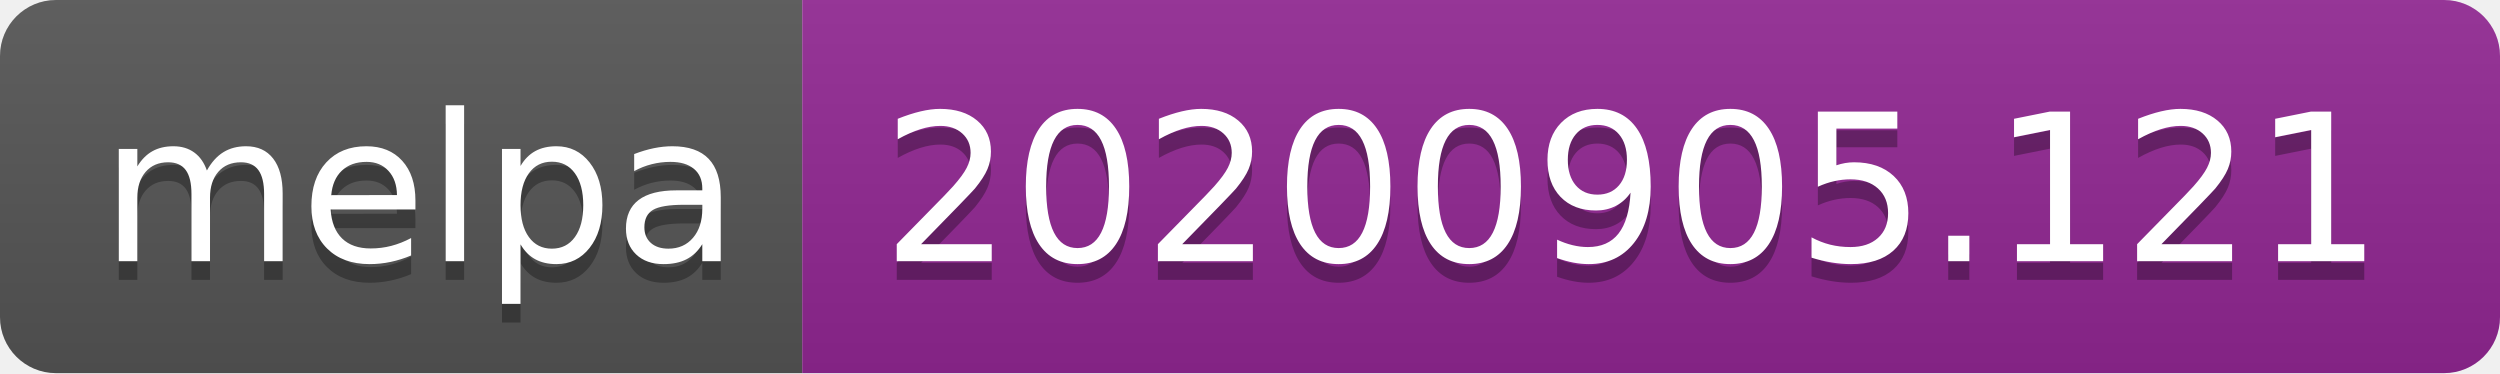
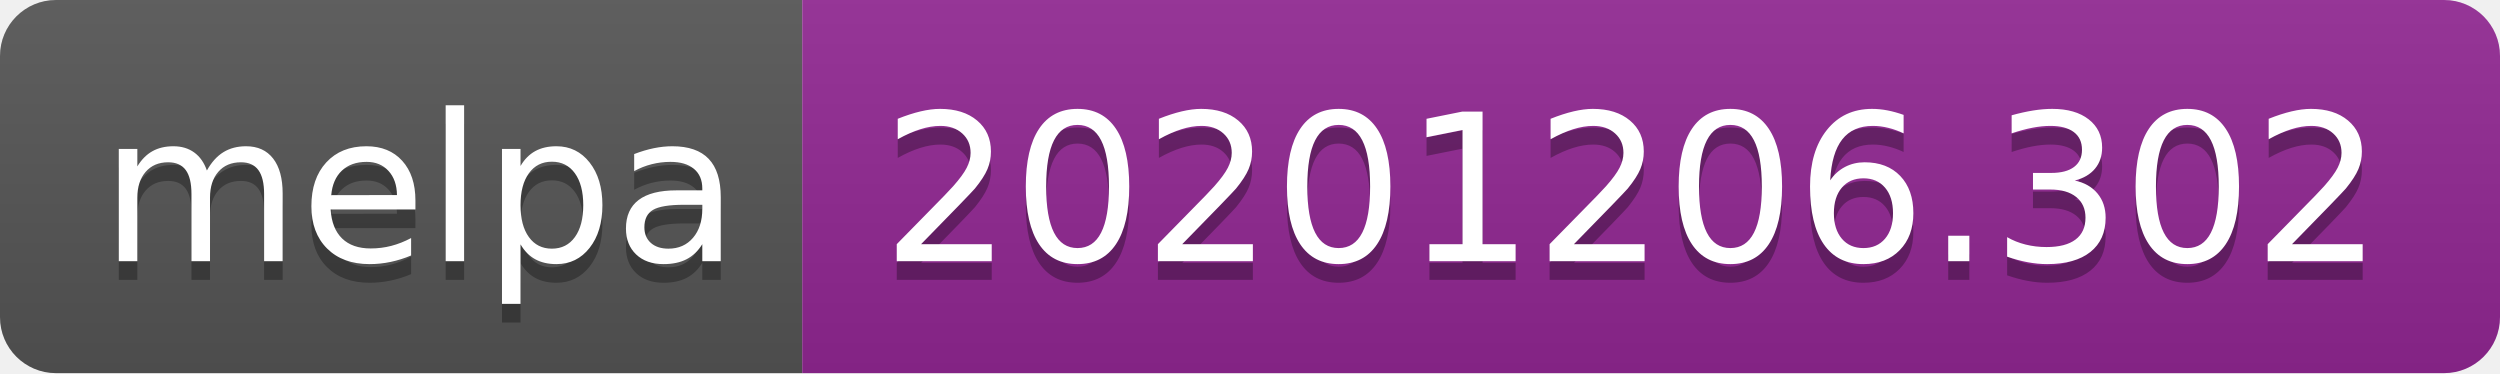
- <svg xmlns="http://www.w3.org/2000/svg" width="134" height="20" role="img" aria-label="melpa: 20200905.121">
+ <svg xmlns="http://www.w3.org/2000/svg" width="134" height="20" role="img" aria-label="melpa: 20201206.302">
  <linearGradient id="s" x2="0" y2="100%">
    <stop offset="0" stop-color="#bbb" stop-opacity=".1" />
    <stop offset="1" stop-opacity=".1" />
  </linearGradient>
  <clipPath id="r">
    <rect width="134" height="20" rx="3" fill="#fff" />
  </clipPath>
  <g clip-path="url(#r)">
    <rect width="43" height="20" fill="#555" />
    <rect x="43" width="91" height="20" fill="#922793" />
    <rect width="134" height="20" fill="url(#s)" />
  </g>
  <g fill="#fff" text-anchor="middle" font-family="Verdana,Geneva,DejaVu Sans,sans-serif" text-rendering="geometricPrecision" font-size="110">
    <text aria-hidden="true" x="225" y="150" fill="#010101" fill-opacity=".3" transform="scale(.1)" textLength="330">melpa</text>
    <text x="225" y="140" transform="scale(.1)" fill="#fff" textLength="330">melpa</text>
-     <text aria-hidden="true" x="875" y="150" fill="#010101" fill-opacity=".3" transform="scale(.1)" textLength="810">20200905.121</text>
-     <text x="875" y="140" transform="scale(.1)" fill="#fff" textLength="810">20200905.121</text>
+     <text aria-hidden="true" x="875" y="150" fill="#010101" fill-opacity=".3" transform="scale(.1)" textLength="810">20201206.302</text>
+     <text x="875" y="140" transform="scale(.1)" fill="#fff" textLength="810">20201206.302</text>
  </g>
</svg>
